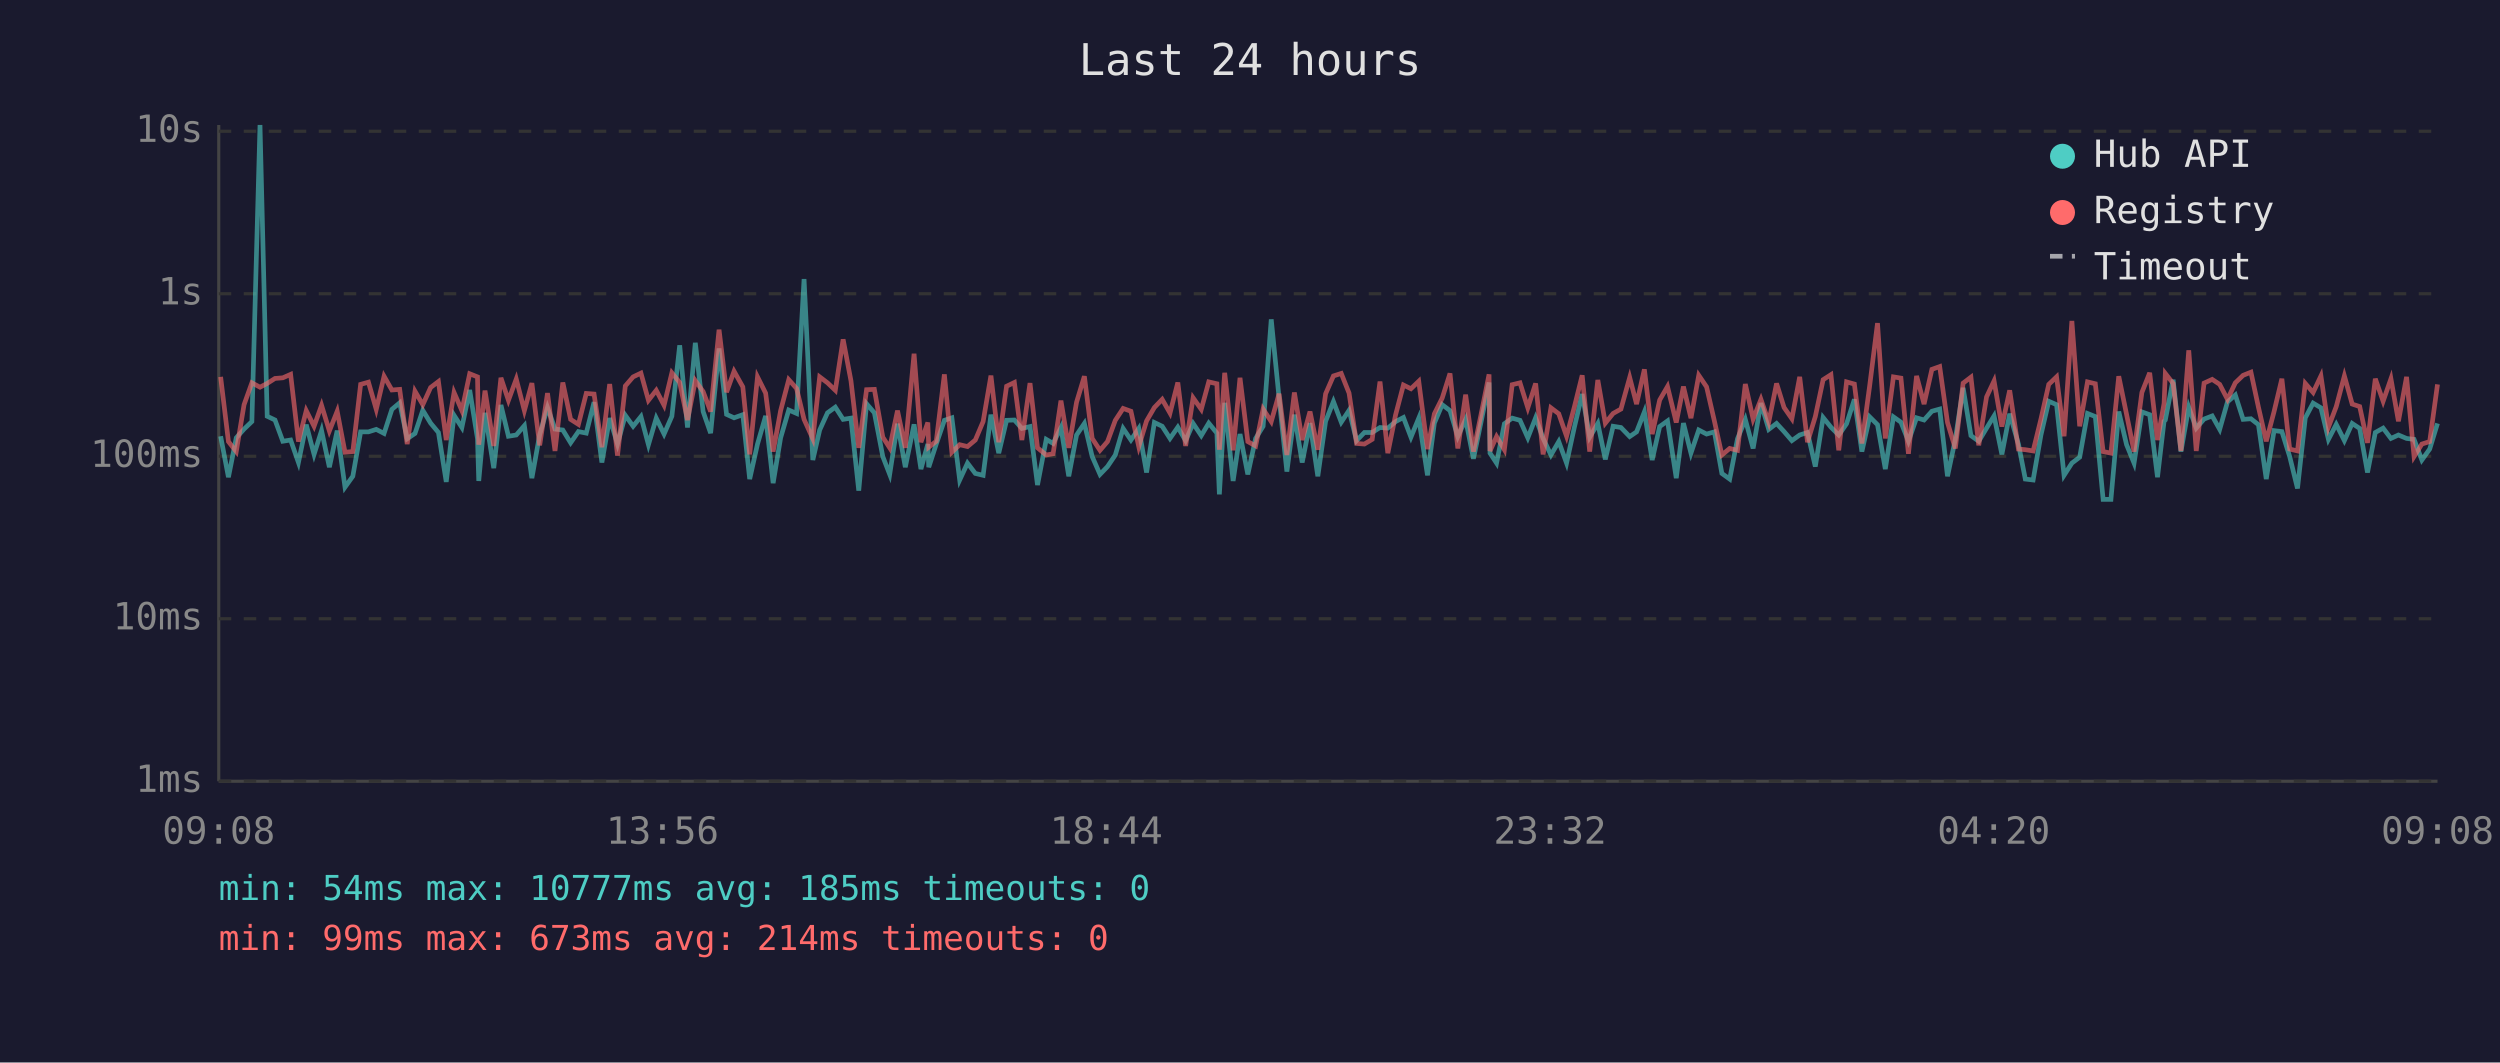
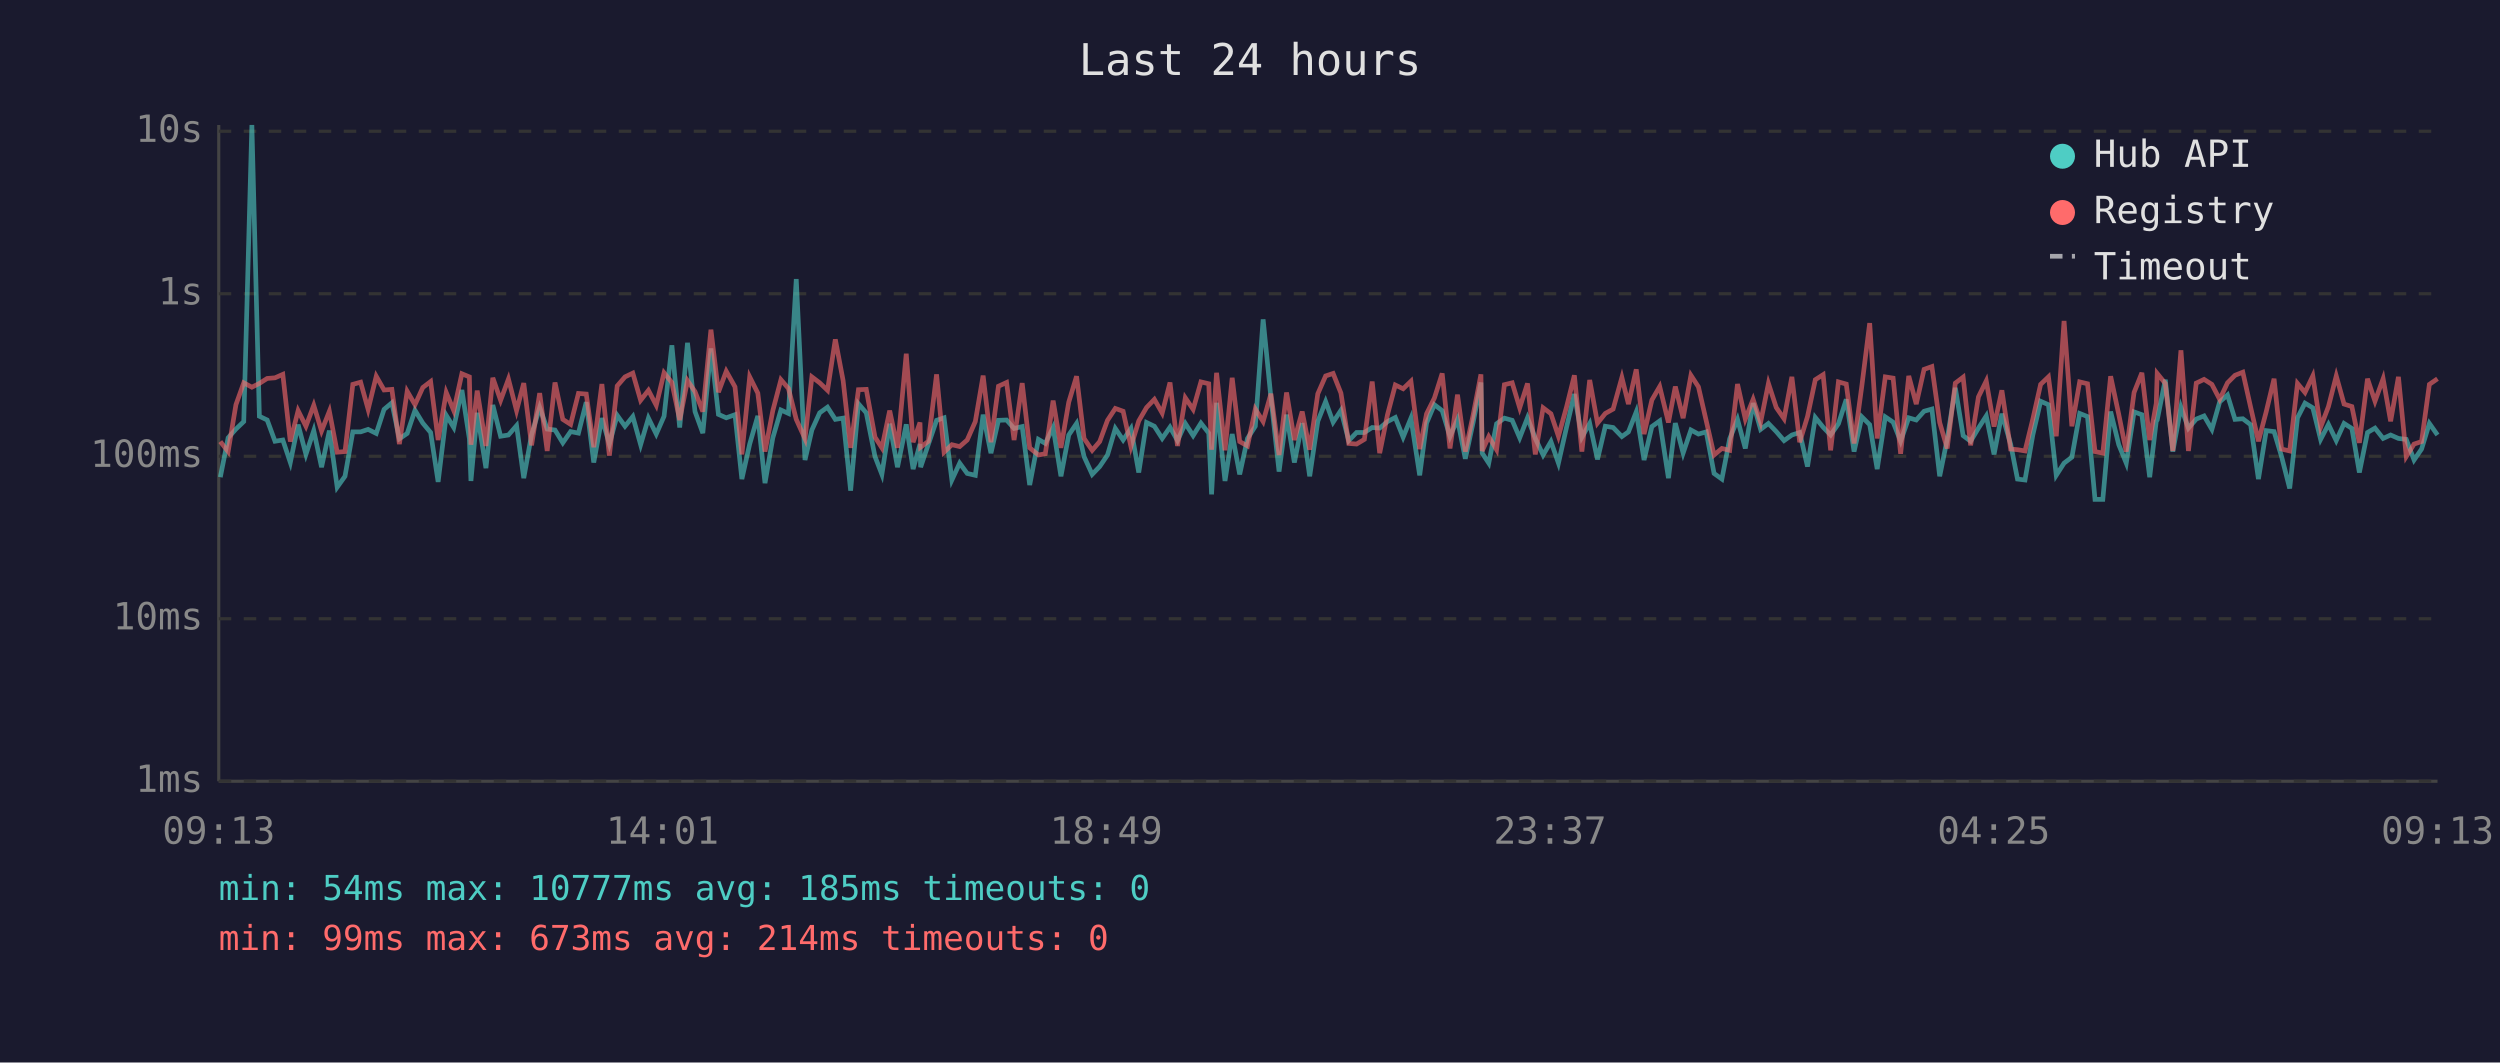
<svg xmlns="http://www.w3.org/2000/svg" viewBox="0 0 800 340" font-family="monospace" font-size="12">
  <rect width="800" height="340" fill="#1a1a2e" />
  <text x="400" y="24" fill="#e0e0e0" font-size="14" text-anchor="middle">Last 24 hours</text>
  <line x1="70" y1="40" x2="70" y2="250" stroke="#444" stroke-width="1" />
  <line x1="70" y1="250" x2="780" y2="250" stroke="#444" stroke-width="1" />
  <line x1="70" y1="250" x2="780" y2="250" stroke="#333" stroke-width="1" stroke-dasharray="4" />
  <text x="65" y="250" fill="#888" text-anchor="end" dominant-baseline="middle">1ms</text>
  <line x1="70" y1="198" x2="780" y2="198" stroke="#333" stroke-width="1" stroke-dasharray="4" />
  <text x="65" y="198" fill="#888" text-anchor="end" dominant-baseline="middle">10ms</text>
  <line x1="70" y1="146" x2="780" y2="146" stroke="#333" stroke-width="1" stroke-dasharray="4" />
  <text x="65" y="146" fill="#888" text-anchor="end" dominant-baseline="middle">100ms</text>
  <line x1="70" y1="94" x2="780" y2="94" stroke="#333" stroke-width="1" stroke-dasharray="4" />
  <text x="65" y="94" fill="#888" text-anchor="end" dominant-baseline="middle">1s</text>
  <line x1="70" y1="42" x2="780" y2="42" stroke="#333" stroke-width="1" stroke-dasharray="4" />
  <text x="65" y="42" fill="#888" text-anchor="end" dominant-baseline="middle">10s</text>
-   <text x="70" y="270" fill="#888" text-anchor="middle">09:08</text>
-   <text x="212" y="270" fill="#888" text-anchor="middle">13:56</text>
-   <text x="354" y="270" fill="#888" text-anchor="middle">18:44</text>
-   <text x="496" y="270" fill="#888" text-anchor="middle">23:32</text>
-   <text x="638" y="270" fill="#888" text-anchor="middle">04:20</text>
-   <text x="780" y="270" fill="#888" text-anchor="middle">09:08</text>
-   <polyline points="70.6,139.6 73.1,152.7 75.6,140.1 78.1,137.3 80.6,134.9 83.2,40.0 85.5,133.2 88.0,134.4 90.5,141.2 93.0,140.8 95.5,148.0 98.0,135.9 100.5,145.4 102.9,137.8 105.4,149.5 107.9,137.8 110.4,155.9 112.9,152.4 115.4,138.2 117.9,138.2 120.4,137.4 122.9,138.7 125.4,131.0 127.9,128.9 130.3,140.4 132.8,138.7 135.3,131.3 137.8,135.4 140.3,138.4 142.8,154.2 145.3,132.9 147.8,136.8 150.3,124.8 152.8,140.4 153.2,153.9 155.2,132.1 158.0,149.8 160.3,129.6 162.7,139.6 165.2,139.2 167.8,136.2 170.2,153.0 172.7,139.1 175.2,130.4 177.6,137.3 180.1,137.6 182.6,141.7 185.1,138.1 187.6,138.6 190.1,128.7 192.6,148.0 195.1,133.8 197.6,142.1 200.1,132.9 202.6,136.4 205.1,133.3 207.5,142.3 210.0,133.8 212.5,138.9 215.0,133.2 217.5,110.5 220.0,136.8 222.5,109.7 225.0,131.7 227.4,138.6 230.1,111.5 232.5,132.6 234.9,133.7 237.7,132.7 239.9,153.3 242.4,142.1 245.0,133.1 247.4,154.6 249.8,140.1 252.4,131.2 254.9,132.3 257.3,89.3 260.1,147.2 262.3,137.6 264.8,132.1 267.3,130.3 269.8,134.2 272.3,133.8 274.8,157.0 277.3,129.2 279.8,132.1 282.5,146.1 284.7,151.8 287.2,135.6 289.7,149.5 292.5,135.8 294.7,150.1 296.9,142.1 297.2,149.5 299.6,142.1 302.2,134.5 304.6,133.7 307.1,153.6 309.6,148.2 312.1,151.5 314.6,152.1 317.1,132.7 319.6,145.0 322.1,134.5 324.6,134.4 327.0,137.1 329.6,136.5 332.0,155.2 334.8,140.6 337.0,141.9 339.5,136.8 342.0,152.4 344.5,139.2 347.0,135.5 349.5,146.1 352.0,151.8 354.4,149.3 356.9,145.6 359.4,137.1 361.9,140.8 364.4,137.1 366.9,151.2 369.4,135.2 371.9,136.4 374.4,140.3 376.9,136.7 379.4,141.0 381.8,135.5 384.4,139.4 386.8,135.4 389.4,138.6 390.2,158.2 391.9,128.9 394.6,153.9 396.8,138.9 399.3,151.8 401.8,140.3 404.2,136.4 406.8,102.2 409.3,127.3 411.8,150.9 414.2,132.7 416.7,148.0 419.2,135.4 421.7,152.4 424.2,134.8 426.7,128.5 429.2,135.1 431.7,131.3 434.1,141.0 436.6,138.4 439.1,138.4 441.6,136.8 444.1,137.0 446.6,134.9 449.1,133.6 451.5,139.9 454.0,133.8 456.8,152.1 459.0,135.4 461.5,129.5 464.0,131.4 466.5,139.7 469.0,134.2 471.5,146.8 473.9,135.2 476.5,122.4 476.8,145.0 478.9,148.2 481.4,135.6 483.9,133.8 486.4,134.5 488.9,140.1 491.4,133.7 493.8,140.3 496.3,145.6 498.8,141.3 501.3,148.2 503.8,136.7 506.3,126.1 508.7,139.9 511.3,135.5 513.7,147.0 516.2,136.4 518.7,136.8 521.5,139.7 523.7,138.2 526.2,131.8 528.7,147.2 531.1,136.5 533.6,134.7 536.4,153.0 538.7,135.4 541.1,145.0 543.6,137.6 546.1,138.9 548.6,138.2 551.0,151.5 553.5,153.3 556.0,140.4 558.5,134.2 561.0,143.5 563.5,129.0 566.0,137.4 568.5,135.5 570.9,138.1 573.4,141.0 575.9,139.2 578.4,138.4 580.9,149.3 583.4,133.6 585.9,136.7 588.4,139.2 590.9,135.6 593.4,127.8 595.8,144.5 598.3,133.4 600.8,135.9 603.3,150.1 605.9,133.4 608.3,135.1 610.7,141.2 613.3,133.7 615.7,134.4 618.2,131.6 620.7,130.9 623.2,152.4 625.7,140.6 628.2,124.1 630.7,139.4 633.2,141.2 635.7,137.0 638.1,133.1 640.6,145.4 643.1,132.4 645.9,142.1 648.1,153.3 650.6,153.6 653.1,139.2 655.6,128.4 658.1,129.5 660.5,152.1 663.0,148.2 665.5,146.3 668.0,132.3 670.5,133.3 673.0,159.8 675.5,159.8 678.0,131.7 680.5,142.3 682.9,148.2 685.4,131.8 687.9,132.7 690.4,152.7 692.5,134.8 692.9,134.4 695.4,121.5 697.9,144.5 700.4,130.3 702.8,137.0 705.3,134.1 707.9,133.1 710.3,137.4 712.8,128.6 715.3,126.4 717.8,134.2 720.3,134.0 722.7,135.9 725.2,153.3 727.7,137.8 730.2,138.1 732.7,146.1 735.2,156.3 737.7,133.7 740.2,129.0 742.7,130.5 745.1,140.6 747.6,135.8 750.2,141.0 752.7,135.5 755.1,137.1 757.6,151.2 760.1,138.4 762.6,137.0 765.1,140.3 767.5,139.2 770.1,140.3 772.5,140.6 775.0,147.2 777.5,143.7 780.0,135.5" fill="none" stroke="#4ecdc4" stroke-width="1.5" opacity="0.6" />
-   <polyline points="70.6,120.6 73.1,141.3 75.6,144.5 78.1,129.5 80.6,122.5 83.2,123.9 85.5,122.7 88.0,121.1 90.5,120.9 93.0,119.8 95.5,141.3 98.0,131.4 100.5,136.4 102.9,129.7 105.4,137.9 107.9,131.6 110.4,144.7 112.9,144.5 115.4,123.0 117.9,122.3 120.4,131.0 122.9,120.4 125.4,124.8 127.9,124.6 130.3,142.1 132.8,125.2 135.3,129.5 137.8,124.0 140.3,122.1 142.8,140.8 145.3,125.6 147.8,131.4 150.3,119.6 152.8,120.6 153.2,142.3 155.2,125.0 158.0,142.7 160.3,120.9 162.7,128.1 165.2,121.3 167.8,131.4 170.2,122.6 172.7,142.5 175.2,125.8 177.6,144.3 180.1,122.4 182.6,134.2 185.1,135.8 187.6,125.9 190.1,126.1 192.6,143.1 195.1,122.9 197.6,145.8 200.1,123.5 202.6,120.6 205.1,119.4 207.5,128.1 210.0,124.9 212.5,129.7 215.0,119.3 217.5,122.4 220.0,134.4 222.5,121.8 225.0,125.3 227.4,131.7 230.1,105.5 232.5,125.5 234.9,118.8 237.7,123.8 239.9,145.4 242.4,120.6 245.0,125.8 247.4,144.5 249.8,131.4 252.4,121.5 254.9,124.3 257.3,134.2 260.1,140.4 262.3,120.6 264.8,122.5 267.3,124.9 269.8,108.6 272.3,121.8 274.8,143.3 277.3,124.7 279.8,124.6 282.5,139.9 284.7,143.3 287.2,131.4 289.7,143.3 292.5,113.2 294.7,141.5 296.9,135.2 297.2,143.1 299.6,141.2 302.2,119.8 304.6,144.7 307.1,142.3 309.6,142.9 312.1,140.8 314.6,134.9 317.1,120.2 319.6,141.5 322.1,123.6 324.6,122.4 327.0,140.8 329.6,122.6 332.0,143.3 334.8,145.6 337.0,145.2 339.5,128.2 342.0,143.3 344.5,128.7 347.0,120.4 349.5,140.3 352.0,144.1 354.4,141.3 356.9,134.5 359.4,130.7 361.9,131.6 364.4,142.9 366.9,134.7 369.4,130.4 371.9,127.8 374.4,132.2 376.9,122.4 379.4,142.7 381.8,127.3 384.4,131.0 386.8,122.2 389.4,122.8 390.2,143.9 391.9,119.3 394.6,144.1 396.8,120.9 399.3,141.3 401.8,142.7 404.2,130.9 406.8,134.9 409.3,126.0 411.8,145.6 414.2,125.6 416.7,140.8 419.2,131.7 421.7,143.9 424.2,126.0 426.7,120.3 429.2,119.5 431.7,125.8 434.1,141.9 436.6,142.1 439.1,140.6 441.6,122.1 444.1,145.0 446.6,132.7 449.1,123.2 451.5,124.4 454.0,122.0 456.8,143.7 459.0,132.4 461.5,127.4 464.0,119.5 466.5,143.5 469.0,126.3 471.5,144.5 473.9,132.8 476.5,119.8 476.8,144.3 478.9,139.7 481.4,143.9 483.9,123.1 486.4,122.5 488.9,130.5 491.4,122.7 493.8,145.4 496.3,130.5 498.8,132.4 501.3,139.6 503.8,130.2 506.3,120.1 508.7,144.5 511.3,121.6 513.7,135.4 516.2,132.3 518.7,130.9 521.5,120.8 523.7,129.3 526.2,118.2 528.7,138.9 531.1,128.0 533.6,123.7 536.4,135.2 538.7,123.7 541.1,133.8 543.6,120.1 546.1,123.8 548.6,134.7 551.0,145.6 553.5,143.5 556.0,144.1 558.5,122.9 561.0,134.1 563.5,127.8 566.0,135.1 568.5,122.7 570.9,130.4 573.4,134.0 575.9,120.6 578.4,141.5 580.9,133.3 583.4,121.5 585.9,119.9 588.4,144.1 590.9,122.2 593.4,122.9 595.8,141.9 598.3,123.4 600.8,103.4 603.3,140.3 605.9,120.6 608.3,121.0 610.7,145.2 613.3,120.3 615.7,129.3 618.2,118.2 620.7,117.3 623.2,135.2 625.7,143.5 628.2,122.6 630.7,120.7 633.2,142.5 635.7,127.0 638.1,121.9 640.6,136.5 643.1,124.9 645.9,143.7 648.1,143.9 650.6,144.3 653.1,134.1 655.6,123.0 658.1,120.6 660.5,139.6 663.0,102.7 665.5,136.4 668.0,122.2 670.5,122.8 673.0,144.5 675.5,145.0 678.0,120.4 680.5,132.6 682.9,144.5 685.4,125.6 687.9,119.3 690.4,140.8 692.5,129.1 692.9,119.5 695.4,122.7 697.9,144.3 700.4,112.1 702.8,144.3 705.3,122.6 707.9,121.4 710.3,123.0 712.8,127.8 715.3,122.5 717.8,120.1 720.3,119.1 722.7,130.3 725.2,141.2 727.7,131.7 730.2,121.2 732.7,143.7 735.2,144.3 737.7,122.7 740.2,125.6 742.7,120.3 745.1,136.7 747.6,130.1 750.2,120.3 752.7,129.3 755.1,130.1 757.6,141.7 760.1,121.2 762.6,128.4 765.1,121.2 767.5,134.8 770.1,120.6 772.5,146.1 775.0,142.1 777.5,141.3 780.0,123.0" fill="none" stroke="#ff6b6b" stroke-width="1.5" opacity="0.6" />
+   <text x="70" y="270" fill="#888" text-anchor="middle">09:13</text>
+   <text x="212" y="270" fill="#888" text-anchor="middle">14:01</text>
+   <text x="354" y="270" fill="#888" text-anchor="middle">18:49</text>
+   <text x="496" y="270" fill="#888" text-anchor="middle">23:37</text>
+   <text x="638" y="270" fill="#888" text-anchor="middle">04:25</text>
+   <text x="780" y="270" fill="#888" text-anchor="middle">09:13</text>
+   <polyline points="70.5,152.7 73.0,140.1 75.5,137.3 78.0,134.9 80.6,40.0 83.0,133.2 85.5,134.4 88.0,141.2 90.5,140.8 92.9,148.0 95.4,135.9 97.9,145.4 100.4,137.8 102.9,149.5 105.4,137.8 107.9,155.9 110.4,152.4 112.9,138.2 115.4,138.2 117.8,137.4 120.4,138.7 122.9,131.0 125.4,128.9 127.8,140.4 130.3,138.7 132.8,131.3 135.3,135.4 137.8,138.4 140.2,154.2 142.8,132.9 145.2,136.8 147.8,124.8 150.2,140.4 150.7,153.9 152.7,132.1 155.5,149.8 157.7,129.6 160.2,139.6 162.7,139.2 165.3,136.2 167.6,153.0 170.1,139.1 172.7,130.4 175.1,137.3 177.6,137.6 180.1,141.7 182.6,138.1 185.1,138.6 187.6,128.7 190.0,148.0 192.6,133.8 195.0,142.1 197.5,132.9 200.0,136.4 202.5,133.3 205.0,142.3 207.5,133.8 210.0,138.9 212.5,133.2 215.0,110.5 217.5,136.8 220.0,109.7 222.4,131.7 224.9,138.6 227.5,111.5 229.9,132.6 232.4,133.7 235.2,132.7 237.4,153.3 239.9,142.1 242.5,133.1 244.8,154.6 247.3,140.1 249.9,131.2 252.3,132.3 254.8,89.3 257.6,147.2 259.8,137.6 262.3,132.1 264.8,130.3 267.3,134.2 269.8,133.8 272.2,157.0 274.7,129.2 277.2,132.1 280.0,146.1 282.2,151.8 284.7,135.6 287.2,149.5 290.0,135.8 292.2,150.1 294.4,142.1 294.6,149.5 297.1,142.1 299.7,134.5 302.1,133.7 304.6,153.6 307.1,148.2 309.5,151.5 312.1,152.1 314.6,132.7 317.1,145.0 319.5,134.5 322.1,134.4 324.5,137.1 327.1,136.5 329.5,155.2 332.3,140.6 334.5,141.9 337.0,136.8 339.5,152.4 342.0,139.2 344.5,135.5 346.9,146.1 349.5,151.8 351.9,149.3 354.4,145.6 356.9,137.1 359.4,140.8 361.9,137.1 364.4,151.2 366.9,135.2 369.4,136.4 371.9,140.3 374.4,136.7 376.8,141.0 379.3,135.5 381.8,139.4 384.3,135.4 386.8,138.6 387.7,158.2 389.3,128.9 392.0,153.9 394.3,138.9 396.7,151.8 399.2,140.3 401.7,136.4 404.2,102.2 406.7,127.3 409.3,150.9 411.7,132.7 414.2,148.0 416.7,135.4 419.1,152.4 421.7,134.8 424.2,128.5 426.6,135.1 429.1,131.3 431.6,141.0 434.1,138.4 436.6,138.4 439.1,136.8 441.5,137.0 444.0,134.9 446.5,133.6 449.0,139.9 451.5,133.8 454.3,152.1 456.5,135.4 459.0,129.5 461.5,131.4 464.0,139.7 466.4,134.2 468.9,146.8 471.4,135.2 473.9,122.4 474.3,145.0 476.4,148.2 478.9,135.6 481.4,133.8 483.9,134.5 486.3,140.1 488.8,133.7 491.3,140.3 493.8,145.6 496.3,141.3 498.7,148.2 501.3,136.7 503.8,126.1 506.2,139.9 508.7,135.5 511.2,147.0 513.7,136.4 516.2,136.8 519.0,139.7 521.1,138.2 523.6,131.8 526.1,147.2 528.6,136.5 531.1,134.7 533.9,153.0 536.1,135.4 538.6,145.0 541.1,137.6 543.5,138.9 546.0,138.2 548.5,151.5 551.0,153.3 553.5,140.4 556.0,134.2 558.5,143.5 561.0,129.0 563.4,137.4 565.9,135.5 568.4,138.1 570.9,141.0 573.4,139.2 575.9,138.4 578.4,149.3 580.9,133.6 583.4,136.7 585.8,139.2 588.3,135.6 590.8,127.8 593.3,144.5 595.8,133.4 598.3,135.9 600.7,150.1 603.3,133.4 605.8,135.1 608.2,141.2 610.8,133.7 613.2,134.4 615.7,131.6 618.2,130.9 620.7,152.4 623.1,140.6 625.7,124.1 628.2,139.4 630.6,141.2 633.1,137.0 635.6,133.1 638.1,145.4 640.6,132.4 643.4,142.1 645.6,153.3 648.0,153.6 650.5,139.2 653.0,128.4 655.5,129.5 658.0,152.1 660.5,148.2 663.0,146.3 665.5,132.3 668.0,133.3 670.4,159.8 672.9,159.8 675.4,131.7 678.0,142.3 680.4,148.2 682.9,131.8 685.4,132.7 687.9,152.7 690.0,134.8 690.3,134.4 692.9,121.5 695.3,144.5 697.9,130.3 700.3,137.0 702.8,134.1 705.3,133.1 707.8,137.4 710.3,128.6 712.8,126.4 715.2,134.2 717.7,134.0 720.2,135.9 722.7,153.3 725.2,137.8 727.7,138.1 730.1,146.1 732.7,156.3 735.2,133.7 737.6,129.0 740.1,130.5 742.6,140.6 745.1,135.8 747.6,141.0 750.1,135.5 752.6,137.1 755.0,151.2 757.6,138.4 760.0,137.0 762.6,140.3 765.0,139.2 767.5,140.3 770.0,140.6 772.5,147.2 774.9,143.7 777.4,135.5 780.0,139.2" fill="none" stroke="#4ecdc4" stroke-width="1.5" opacity="0.6" />
+   <polyline points="70.5,141.3 73.0,144.5 75.5,129.5 78.0,122.5 80.6,123.9 83.0,122.7 85.5,121.1 88.0,120.9 90.5,119.8 92.9,141.3 95.4,131.4 97.9,136.4 100.4,129.7 102.9,137.9 105.4,131.6 107.9,144.7 110.4,144.5 112.9,123.0 115.4,122.3 117.8,131.0 120.4,120.4 122.9,124.8 125.4,124.6 127.8,142.1 130.3,125.2 132.8,129.5 135.3,124.0 137.8,122.1 140.2,140.8 142.8,125.6 145.2,131.4 147.8,119.6 150.2,120.6 150.7,142.3 152.7,125.0 155.5,142.7 157.7,120.9 160.2,128.1 162.7,121.3 165.3,131.4 167.6,122.6 170.1,142.5 172.7,125.8 175.1,144.3 177.6,122.4 180.1,134.2 182.6,135.8 185.1,125.9 187.6,126.1 190.0,143.1 192.6,122.9 195.0,145.8 197.5,123.5 200.0,120.6 202.5,119.4 205.0,128.1 207.5,124.9 210.0,129.7 212.5,119.3 215.0,122.4 217.5,134.4 220.0,121.8 222.4,125.3 224.9,131.7 227.5,105.5 229.9,125.5 232.4,118.8 235.2,123.8 237.4,145.4 239.9,120.6 242.5,125.8 244.8,144.5 247.3,131.4 249.9,121.5 252.3,124.3 254.8,134.2 257.6,140.4 259.8,120.6 262.3,122.5 264.8,124.9 267.3,108.6 269.8,121.8 272.2,143.3 274.7,124.7 277.2,124.6 280.0,139.9 282.2,143.3 284.7,131.4 287.2,143.3 290.0,113.2 292.2,141.5 294.4,135.2 294.6,143.1 297.1,141.2 299.7,119.8 302.1,144.7 304.6,142.3 307.1,142.9 309.5,140.8 312.1,134.9 314.6,120.2 317.1,141.5 319.5,123.6 322.1,122.4 324.5,140.8 327.1,122.6 329.5,143.3 332.3,145.6 334.5,145.2 337.0,128.2 339.5,143.3 342.0,128.7 344.5,120.4 346.9,140.3 349.5,144.1 351.9,141.3 354.4,134.5 356.9,130.7 359.4,131.6 361.9,142.9 364.4,134.7 366.9,130.4 369.4,127.8 371.9,132.2 374.4,122.4 376.8,142.7 379.3,127.3 381.8,131.0 384.3,122.2 386.8,122.8 387.7,143.9 389.3,119.3 392.0,144.1 394.3,120.9 396.7,141.3 399.2,142.7 401.7,130.9 404.2,134.9 406.7,126.0 409.3,145.6 411.7,125.6 414.2,140.8 416.7,131.7 419.1,143.9 421.7,126.0 424.2,120.3 426.6,119.5 429.1,125.8 431.6,141.9 434.1,142.1 436.6,140.6 439.1,122.1 441.5,145.0 444.0,132.7 446.5,123.2 449.0,124.4 451.5,122.0 454.3,143.7 456.5,132.4 459.0,127.4 461.5,119.5 464.0,143.5 466.4,126.3 468.9,144.5 471.4,132.8 473.9,119.8 474.3,144.3 476.4,139.7 478.9,143.9 481.4,123.1 483.9,122.5 486.3,130.5 488.8,122.7 491.3,145.4 493.8,130.5 496.3,132.4 498.7,139.6 501.3,130.2 503.8,120.1 506.2,144.5 508.7,121.6 511.2,135.4 513.7,132.3 516.2,130.9 519.0,120.8 521.1,129.3 523.6,118.2 526.1,138.9 528.6,128.0 531.1,123.7 533.9,135.2 536.1,123.7 538.6,133.8 541.1,120.1 543.5,123.8 546.0,134.7 548.5,145.6 551.0,143.5 553.5,144.1 556.0,122.9 558.5,134.1 561.0,127.8 563.4,135.1 565.9,122.7 568.4,130.4 570.9,134.0 573.4,120.6 575.9,141.5 578.4,133.3 580.9,121.5 583.4,119.9 585.8,144.1 588.3,122.2 590.8,122.9 593.3,141.9 595.8,123.4 598.3,103.4 600.7,140.3 603.3,120.6 605.8,121.0 608.2,145.2 610.8,120.3 613.2,129.3 615.7,118.2 618.2,117.3 620.7,135.2 623.1,143.5 625.7,122.6 628.2,120.7 630.6,142.5 633.1,127.0 635.6,121.9 638.1,136.5 640.6,124.9 643.4,143.7 645.6,143.9 648.0,144.3 650.5,134.1 653.0,123.0 655.5,120.6 658.0,139.6 660.5,102.7 663.0,136.4 665.5,122.2 668.0,122.8 670.4,144.5 672.9,145.0 675.4,120.4 678.0,132.6 680.4,144.5 682.9,125.6 685.4,119.3 687.9,140.8 690.0,129.1 690.3,119.5 692.9,122.7 695.3,144.3 697.9,112.1 700.3,144.3 702.8,122.6 705.3,121.4 707.8,123.0 710.3,127.8 712.8,122.5 715.2,120.1 717.7,119.1 720.2,130.3 722.7,141.2 725.2,131.7 727.7,121.2 730.1,143.7 732.7,144.3 735.2,122.7 737.6,125.6 740.1,120.3 742.6,136.7 745.1,130.1 747.6,120.3 750.1,129.3 752.6,130.1 755.0,141.7 757.6,121.2 760.0,128.4 762.6,121.2 765.0,134.8 767.5,120.6 770.0,146.1 772.5,142.1 774.9,141.3 777.4,123.0 780.0,121.2" fill="none" stroke="#ff6b6b" stroke-width="1.5" opacity="0.6" />
  <circle cx="660" cy="50" r="4" fill="#4ecdc4" />
  <text x="670" y="50" fill="#e0e0e0" dominant-baseline="middle">Hub API</text>
  <circle cx="660" cy="68" r="4" fill="#ff6b6b" />
  <text x="670" y="68" fill="#e0e0e0" dominant-baseline="middle">Registry</text>
  <line x1="656" y1="82" x2="664" y2="82" stroke="#e0e0e0" stroke-width="1.5" stroke-dasharray="4,3" opacity="0.7" />
  <text x="670" y="86" fill="#e0e0e0" dominant-baseline="middle">Timeout</text>
  <text x="70" y="288" fill="#4ecdc4" font-size="11">min: 54ms  max: 10777ms  avg: 185ms  timeouts: 0</text>
  <text x="70" y="304" fill="#ff6b6b" font-size="11">min: 99ms  max: 673ms  avg: 214ms  timeouts: 0</text>
</svg>
